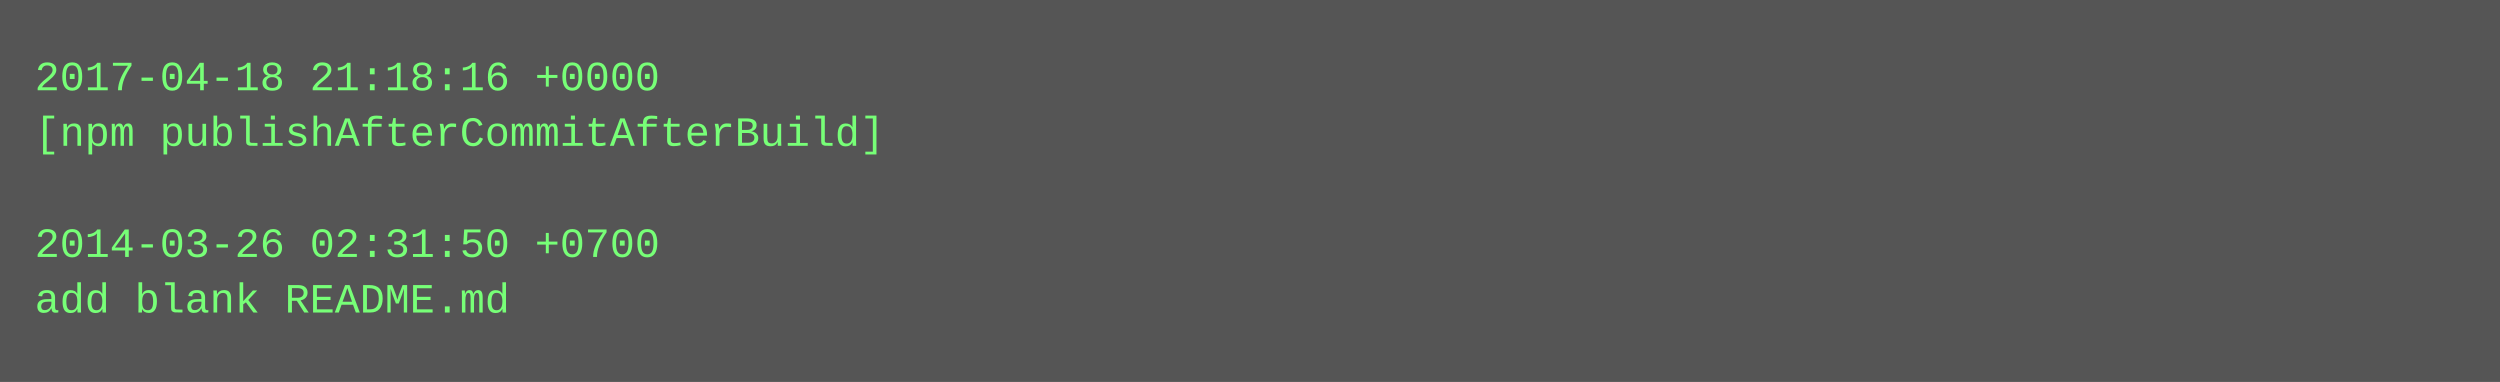
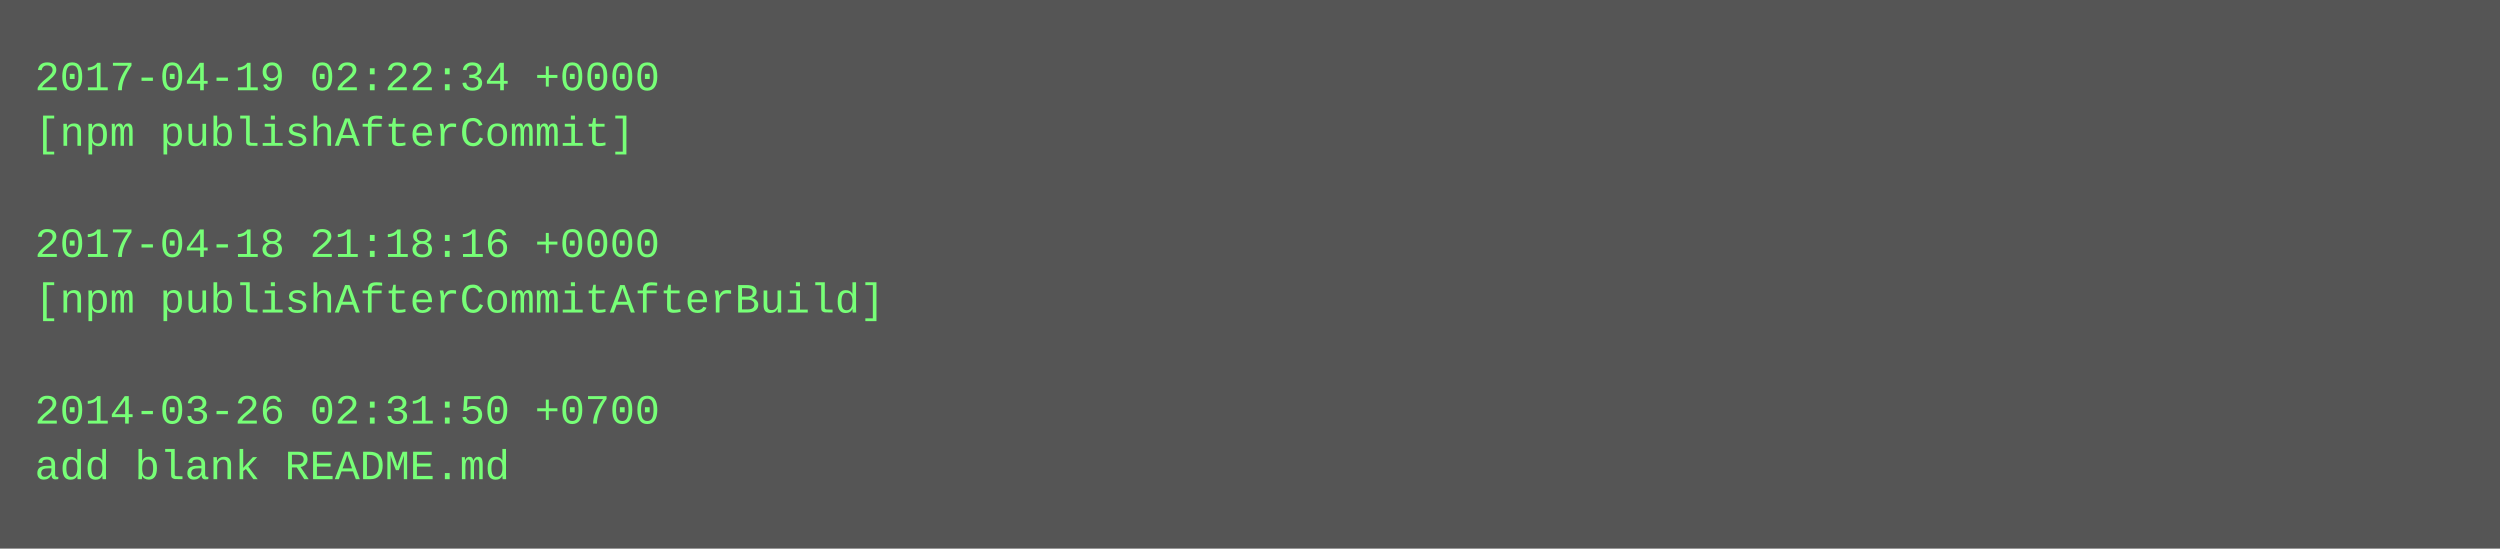
- <svg xmlns="http://www.w3.org/2000/svg" height="110" width="720">
-   <rect height="110" fill="#555" width="720" />
+ <svg xmlns="http://www.w3.org/2000/svg" height="158" width="720">
+   <rect height="158" fill="#555" width="720" />
  <text fill="#7f7" font-family="Courier New" font-size="12" xml:space="preserve">
-     <tspan x="10" y="26">2017-04-18 21:18:16 +0000</tspan>
-     <tspan x="10" y="42">[npm publishAfterCommitAfterBuild]</tspan>
+     <tspan x="10" y="26">2017-04-19 02:22:34 +0000</tspan>
+     <tspan x="10" y="42">[npm publishAfterCommit]</tspan>
    <tspan x="10" y="58" />
-     <tspan x="10" y="74">2014-03-26 02:31:50 +0700</tspan>
-     <tspan x="10" y="90">add blank README.md</tspan>
+     <tspan x="10" y="74">2017-04-18 21:18:16 +0000</tspan>
+     <tspan x="10" y="90">[npm publishAfterCommitAfterBuild]</tspan>
+     <tspan x="10" y="106" />
+     <tspan x="10" y="122">2014-03-26 02:31:50 +0700</tspan>
+     <tspan x="10" y="138">add blank README.md</tspan>
  </text>
</svg>
